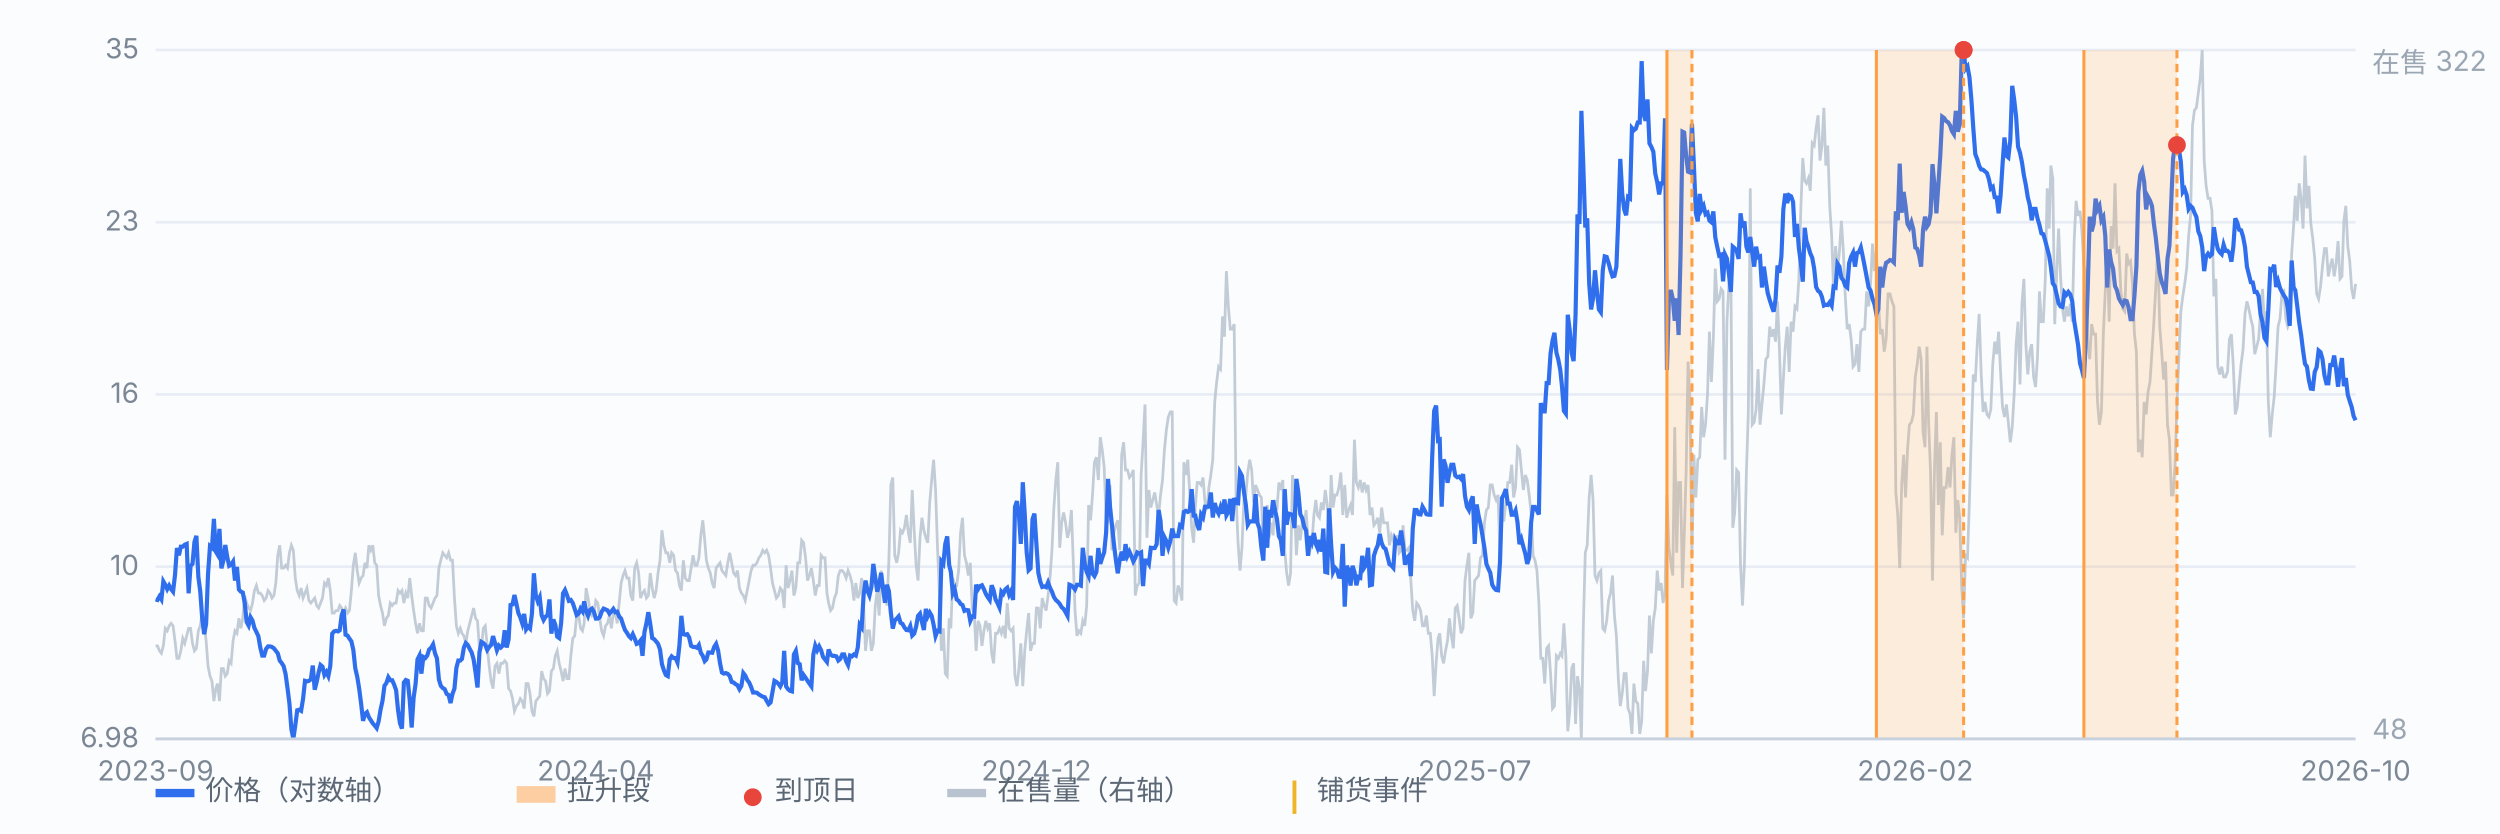
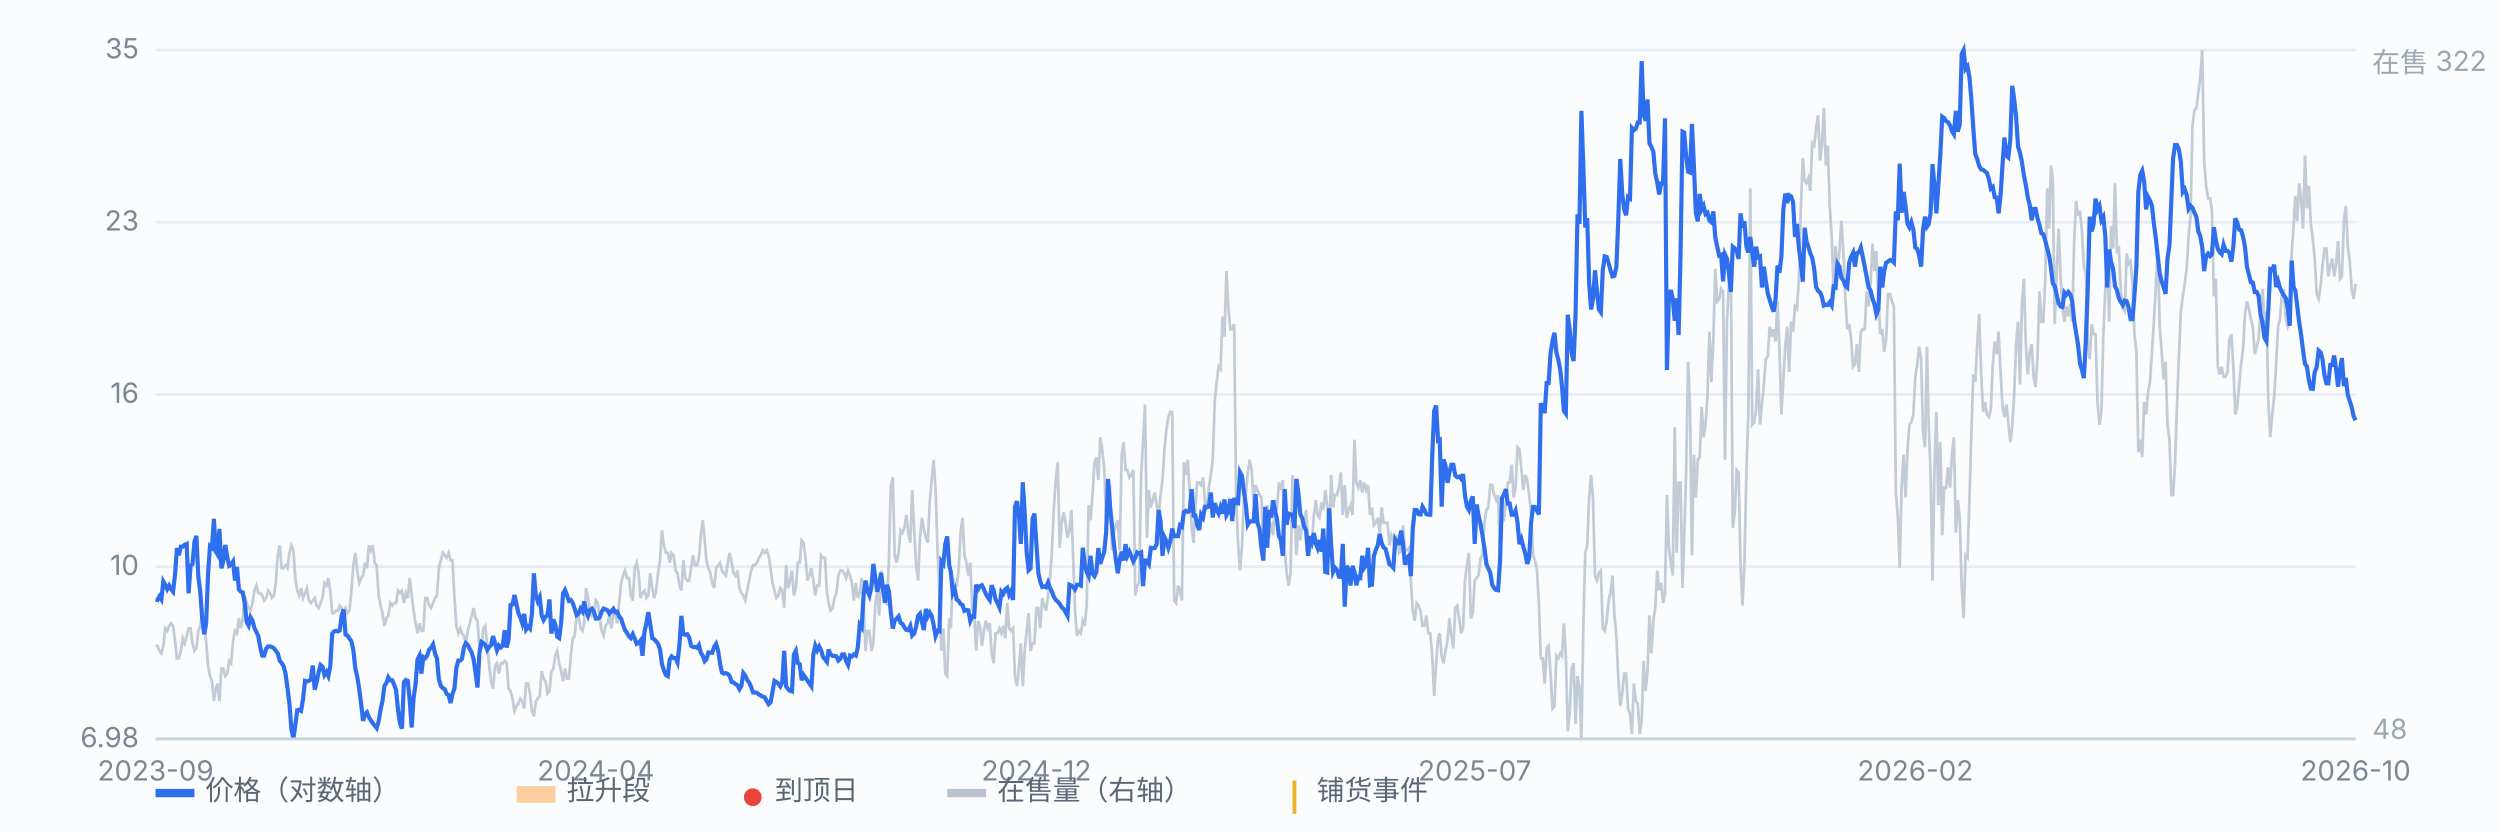
<svg xmlns="http://www.w3.org/2000/svg" viewBox="0 0 900 300" preserveAspectRatio="xMidYMid meet" style="width:100%;max-width:900px;height:auto;display:block" font-family="-apple-system,Segoe UI,Microsoft YaHei,sans-serif" font-size="10">
  <rect x="0" y="0" width="900" height="300" fill="#fbfcfe" />
  <line x1="56" y1="266.0" x2="848" y2="266.0" stroke="#e8edf5" stroke-width="1" />
  <text x="50" y="269.0" text-anchor="end" fill="#7b8794">6.98</text>
  <line x1="56" y1="204.0" x2="848" y2="204.0" stroke="#e8edf5" stroke-width="1" />
  <text x="50" y="207.0" text-anchor="end" fill="#7b8794">10</text>
  <line x1="56" y1="142.0" x2="848" y2="142.0" stroke="#e8edf5" stroke-width="1" />
  <text x="50" y="145.0" text-anchor="end" fill="#7b8794">16</text>
  <line x1="56" y1="80.0" x2="848" y2="80.0" stroke="#e8edf5" stroke-width="1" />
  <text x="50" y="83.0" text-anchor="end" fill="#7b8794">23</text>
  <line x1="56" y1="18.0" x2="848" y2="18.0" stroke="#e8edf5" stroke-width="1" />
  <text x="50" y="21.0" text-anchor="end" fill="#7b8794">35</text>
  <path d="M56.0 232.5 L56.7 232.5 L57.4 234.3 L58.1 235.2 L58.8 232.5 L59.5 226.2 L60.2 227.1 L60.9 225.3 L61.6 224.4 L62.3 225.3 L63.0 230.7 L63.7 237.0 L64.4 237.0 L65.1 234.3 L65.8 229.8 L66.5 231.6 L67.2 228.9 L67.9 226.2 L68.6 226.2 L69.3 231.6 L70.0 234.3 L70.7 233.4 L71.4 227.1 L72.1 225.3 L72.8 220.7 L73.5 224.4 L74.2 230.7 L74.9 239.8 L75.6 243.4 L76.3 245.2 L77.0 252.4 L77.7 247.9 L78.3 246.1 L79.0 252.4 L79.7 240.7 L80.4 240.7 L81.1 243.4 L81.8 242.5 L82.5 237.9 L83.2 238.8 L83.9 230.7 L84.6 227.1 L85.3 228.0 L86.0 222.6 L86.7 226.2 L87.4 222.6 L88.1 214.4 L88.8 217.1 L89.5 218.9 L90.2 219.8 L90.9 217.1 L91.6 212.6 L92.3 210.8 L93.0 213.5 L93.7 213.5 L94.4 214.4 L95.1 216.2 L95.8 215.3 L96.5 212.6 L97.2 213.5 L97.9 215.3 L98.6 214.4 L99.3 209.9 L100.0 199.9 L100.7 196.3 L101.4 204.5 L102.1 204.5 L102.8 203.5 L103.5 204.5 L104.2 199.0 L104.9 196.3 L105.6 198.1 L106.3 208.1 L107.0 212.6 L107.7 214.4 L108.4 211.7 L109.1 215.3 L109.8 213.5 L110.5 211.7 L111.2 216.2 L111.9 217.1 L112.6 216.2 L113.3 215.3 L114.0 218.0 L114.7 218.9 L115.4 217.1 L116.1 215.3 L116.8 209.9 L117.5 210.8 L118.2 208.1 L118.9 212.6 L119.6 220.7 L120.3 220.7 L121.0 219.8 L121.7 219.8 L122.3 218.0 L123.0 218.9 L123.7 220.7 L124.4 218.9 L125.1 220.7 L125.8 219.8 L126.5 212.6 L127.2 203.5 L127.9 199.0 L128.6 205.4 L129.3 209.9 L130.0 208.1 L130.7 207.2 L131.4 202.6 L132.1 204.5 L132.8 196.3 L133.5 198.1 L134.2 196.3 L134.9 202.6 L135.6 203.5 L136.3 214.4 L137.0 218.0 L137.7 220.7 L138.4 225.3 L139.1 222.6 L139.8 221.6 L140.5 217.1 L141.2 218.0 L141.9 217.1 L142.6 217.1 L143.3 212.6 L144.0 213.5 L144.7 212.6 L145.4 217.1 L146.1 213.5 L146.8 215.3 L147.5 208.1 L148.2 214.4 L148.9 219.8 L149.6 224.4 L150.3 228.0 L151.0 224.4 L151.7 227.1 L152.4 227.1 L153.1 215.3 L153.8 215.3 L154.5 218.0 L155.2 218.9 L155.9 217.1 L156.6 215.3 L157.3 214.4 L158.0 204.5 L158.7 201.7 L159.4 199.0 L160.1 199.9 L160.8 200.8 L161.5 199.0 L162.2 201.7 L162.9 201.7 L163.6 215.3 L164.3 225.3 L165.0 228.0 L165.7 226.2 L166.3 228.0 L167.0 228.9 L167.7 231.6 L168.4 227.1 L169.1 224.4 L169.8 221.6 L170.5 218.9 L171.2 222.6 L171.9 223.5 L172.6 233.4 L173.3 233.4 L174.0 226.2 L174.7 225.3 L175.4 232.5 L176.1 239.8 L176.8 245.2 L177.5 247.9 L178.2 239.8 L178.9 238.8 L179.6 242.5 L180.3 238.8 L181.0 238.8 L181.7 237.9 L182.4 238.8 L183.1 247.9 L183.8 248.8 L184.5 251.5 L185.2 256.0 L185.9 254.2 L186.6 253.3 L187.3 251.5 L188.0 252.4 L188.7 255.1 L189.4 246.1 L190.1 246.1 L190.8 249.7 L191.5 256.0 L192.2 257.9 L192.9 252.4 L193.6 251.5 L194.3 250.6 L195.0 241.6 L195.7 244.3 L196.4 245.2 L197.1 249.7 L197.8 248.8 L198.5 241.6 L199.2 240.7 L199.9 236.1 L200.6 234.3 L201.3 238.8 L202.0 241.6 L202.7 245.2 L203.4 240.7 L204.1 244.3 L204.8 244.3 L205.5 236.1 L206.2 229.8 L206.9 228.9 L207.6 221.6 L208.3 221.6 L209.0 226.2 L209.7 227.1 L210.3 224.4 L211.0 211.7 L211.7 215.3 L212.4 219.8 L213.1 221.6 L213.8 220.7 L214.5 216.2 L215.2 217.1 L215.9 222.6 L216.6 227.1 L217.3 228.9 L218.0 225.3 L218.7 224.4 L219.4 221.6 L220.1 226.2 L220.8 220.7 L221.5 220.7 L222.2 224.4 L222.9 217.1 L223.6 209.9 L224.3 207.2 L225.0 205.4 L225.7 208.1 L226.4 208.1 L227.1 214.4 L227.8 216.2 L228.5 204.5 L229.2 202.6 L229.9 206.3 L230.6 215.3 L231.3 213.5 L232.0 212.6 L232.7 215.3 L233.4 214.4 L234.1 206.3 L234.8 211.7 L235.5 215.3 L236.2 212.6 L236.9 206.3 L237.6 201.7 L238.3 190.9 L239.0 196.3 L239.7 199.0 L240.4 199.0 L241.1 202.6 L241.8 199.0 L242.5 199.9 L243.2 205.4 L243.9 206.3 L244.6 210.8 L245.3 212.6 L246.0 201.7 L246.7 208.1 L247.4 209.0 L248.1 209.0 L248.8 204.5 L249.5 199.9 L250.2 203.5 L250.9 203.5 L251.6 200.8 L252.3 192.7 L253.0 187.3 L253.7 194.5 L254.3 201.7 L255.0 204.5 L255.7 206.3 L256.4 209.9 L257.1 211.7 L257.8 204.5 L258.5 203.5 L259.2 202.6 L259.9 205.4 L260.6 206.3 L261.3 207.2 L262.0 202.6 L262.7 199.0 L263.4 202.6 L264.1 206.3 L264.8 207.2 L265.5 205.4 L266.2 211.7 L266.9 213.5 L267.6 214.4 L268.3 216.2 L269.0 212.6 L269.7 209.0 L270.4 205.4 L271.1 203.5 L271.8 203.5 L272.5 202.6 L273.2 200.8 L273.9 199.9 L274.6 198.1 L275.3 199.0 L276.0 198.1 L276.7 199.9 L277.4 204.5 L278.1 209.9 L278.8 212.6 L279.5 215.3 L280.2 214.4 L280.9 211.7 L281.6 212.6 L282.3 218.9 L283.0 203.5 L283.7 211.7 L284.4 209.0 L285.1 205.4 L285.8 214.4 L286.5 211.7 L287.2 202.6 L287.9 202.6 L288.6 194.5 L289.3 195.4 L290.0 200.8 L290.7 209.0 L291.4 207.2 L292.1 204.5 L292.8 209.0 L293.5 214.4 L294.2 210.8 L294.9 210.8 L295.6 199.9 L296.3 200.8 L297.0 200.8 L297.7 213.5 L298.3 217.1 L299.0 219.8 L299.7 218.9 L300.4 215.3 L301.1 213.5 L301.8 207.2 L302.5 205.4 L303.2 205.4 L303.9 206.3 L304.6 208.1 L305.3 205.4 L306.0 207.2 L306.7 209.9 L307.4 216.2 L308.1 209.9 L308.8 215.3 L309.5 213.5 L310.2 208.1 L310.9 218.0 L311.6 234.3 L312.3 227.1 L313.0 227.1 L313.7 234.3 L314.4 231.6 L315.1 218.0 L315.8 212.6 L316.5 221.6 L317.2 205.4 L317.9 210.8 L318.6 212.6 L319.3 218.0 L320.0 201.7 L320.7 174.6 L321.4 171.9 L322.1 199.9 L322.8 202.6 L323.5 199.0 L324.2 190.9 L324.9 191.8 L325.6 190.0 L326.3 185.4 L327.0 191.8 L327.7 195.4 L328.4 176.4 L329.1 190.9 L329.8 203.5 L330.5 209.0 L331.2 193.6 L331.9 186.4 L332.6 190.9 L333.3 193.6 L334.0 195.4 L334.7 180.9 L335.4 172.8 L336.1 165.5 L336.8 176.4 L337.5 197.2 L338.2 213.5 L338.9 234.3 L339.6 226.2 L340.3 242.5 L341.0 243.4 L341.7 222.6 L342.3 226.2 L343.0 208.1 L343.7 210.8 L344.4 210.8 L345.1 205.4 L345.8 191.8 L346.5 186.4 L347.2 199.9 L347.9 202.6 L348.6 207.2 L349.3 202.6 L350.0 218.9 L350.7 220.7 L351.4 234.3 L352.1 223.5 L352.8 225.3 L353.5 232.5 L354.2 227.1 L354.9 223.5 L355.6 226.2 L356.3 224.4 L357.0 235.2 L357.7 238.8 L358.4 228.0 L359.1 228.0 L359.8 226.2 L360.5 228.0 L361.2 225.3 L361.9 229.8 L362.6 217.1 L363.3 226.2 L364.0 227.1 L364.7 226.2 L365.4 243.4 L366.1 247.0 L366.8 240.7 L367.5 231.6 L368.2 247.0 L368.9 234.3 L369.6 227.1 L370.3 220.7 L371.0 234.3 L371.7 231.6 L372.4 231.6 L373.1 218.9 L373.8 218.9 L374.5 226.2 L375.2 215.3 L375.9 218.0 L376.6 219.8 L377.3 214.4 L378.0 208.1 L378.7 198.1 L379.4 182.7 L380.1 172.8 L380.8 166.4 L381.5 197.2 L382.2 188.2 L382.9 184.5 L383.6 188.2 L384.3 193.6 L385.0 190.9 L385.7 183.6 L386.3 199.9 L387.0 219.8 L387.7 228.9 L388.4 227.1 L389.1 228.0 L389.8 223.5 L390.5 225.3 L391.2 218.0 L391.9 181.8 L392.6 187.3 L393.3 178.2 L394.0 166.4 L394.7 164.6 L395.4 172.8 L396.1 157.4 L396.8 161.9 L397.5 168.2 L398.2 186.4 L398.9 187.3 L399.6 174.6 L400.3 198.1 L401.0 191.8 L401.7 189.1 L402.4 187.3 L403.1 198.1 L403.8 163.7 L404.5 159.2 L405.2 169.2 L405.9 169.2 L406.6 171.9 L407.3 171.0 L408.0 169.2 L408.7 214.4 L409.4 210.8 L410.1 209.9 L410.8 171.0 L411.5 159.2 L412.2 145.6 L412.9 193.6 L413.6 176.4 L414.3 182.7 L415.0 180.0 L415.7 177.3 L416.4 181.8 L417.1 185.4 L417.8 178.2 L418.5 172.8 L419.2 161.9 L419.9 154.7 L420.6 150.1 L421.3 148.3 L422.0 148.3 L422.7 216.2 L423.4 217.1 L424.1 210.8 L424.8 212.6 L425.5 216.2 L426.2 166.4 L426.9 171.0 L427.6 165.5 L428.3 177.3 L429.0 190.0 L429.7 195.4 L430.3 182.7 L431.0 173.7 L431.7 173.7 L432.4 174.6 L433.1 171.9 L433.8 180.9 L434.5 183.6 L435.2 175.5 L435.9 171.0 L436.6 165.5 L437.3 144.7 L438.0 137.5 L438.7 132.0 L439.4 132.9 L440.1 113.9 L440.8 121.2 L441.5 97.6 L442.2 110.3 L442.9 118.5 L443.6 118.5 L444.3 116.7 L445.0 179.1 L445.7 195.4 L446.4 205.4 L447.1 197.2 L447.8 180.0 L448.5 178.2 L449.2 170.1 L449.9 165.5 L450.6 169.2 L451.3 180.9 L452.0 174.6 L452.7 176.4 L453.4 178.2 L454.1 179.1 L454.8 196.3 L455.5 195.4 L456.2 181.8 L456.9 193.6 L457.6 188.2 L458.3 192.7 L459.0 180.0 L459.7 183.6 L460.4 173.7 L461.1 176.4 L461.8 172.8 L462.5 198.1 L463.2 206.3 L463.9 210.8 L464.6 206.3 L465.3 171.0 L466.0 181.8 L466.7 199.9 L467.4 189.1 L468.1 194.5 L468.8 188.2 L469.5 189.1 L470.2 183.6 L470.9 195.4 L471.6 198.1 L472.3 195.4 L473.0 185.4 L473.7 180.0 L474.3 185.4 L475.0 186.4 L475.7 180.9 L476.4 183.6 L477.1 176.4 L477.8 181.8 L478.5 196.3 L479.2 171.0 L479.9 182.7 L480.6 178.2 L481.3 178.2 L482.0 175.5 L482.7 170.1 L483.4 185.4 L484.1 174.6 L484.8 186.4 L485.5 183.6 L486.2 181.8 L486.9 185.4 L487.6 158.3 L488.3 173.7 L489.0 175.5 L489.7 172.8 L490.4 177.3 L491.1 173.7 L491.8 176.4 L492.5 174.6 L493.2 185.4 L493.9 182.7 L494.6 189.1 L495.3 188.2 L496.0 186.4 L496.7 191.8 L497.4 182.7 L498.1 188.2 L498.8 188.2 L499.5 188.2 L500.2 196.3 L500.9 192.7 L501.6 194.5 L502.3 197.2 L503.0 192.7 L503.7 199.0 L504.4 198.1 L505.1 189.1 L505.8 198.1 L506.5 198.1 L507.2 197.2 L507.9 209.0 L508.6 219.8 L509.3 223.5 L510.0 217.1 L510.7 218.0 L511.4 219.8 L512.1 225.3 L512.8 225.3 L513.5 221.6 L514.2 228.0 L514.9 228.0 L515.6 236.1 L516.3 250.6 L517.0 238.8 L517.7 229.8 L518.3 228.0 L519.0 236.1 L519.7 238.8 L520.4 234.3 L521.1 230.7 L521.8 222.6 L522.5 228.9 L523.2 233.4 L523.9 218.9 L524.6 218.0 L525.3 222.6 L526.0 228.0 L526.7 226.2 L527.4 209.0 L528.1 203.5 L528.8 199.0 L529.5 222.6 L530.2 220.7 L530.9 209.0 L531.6 208.1 L532.3 207.2 L533.0 200.8 L533.7 199.9 L534.4 188.2 L535.1 183.6 L535.8 182.7 L536.5 174.6 L537.2 174.6 L537.9 178.2 L538.6 180.0 L539.3 178.2 L540.0 199.9 L540.7 187.3 L541.4 187.3 L542.1 180.9 L542.8 173.7 L543.5 173.7 L544.2 167.3 L544.9 179.1 L545.6 175.5 L546.3 161.0 L547.0 161.9 L547.7 169.2 L548.4 176.4 L549.1 171.0 L549.8 172.8 L550.5 178.2 L551.2 184.5 L551.9 199.9 L552.6 201.7 L553.3 205.4 L554.0 217.1 L554.7 237.0 L555.4 237.0 L556.1 246.1 L556.8 233.4 L557.5 232.5 L558.2 242.5 L558.9 255.1 L559.6 254.2 L560.3 236.1 L561.0 237.0 L561.7 235.2 L562.3 236.1 L563.0 224.4 L563.7 236.1 L564.4 263.3 L565.1 256.0 L565.8 240.7 L566.5 238.8 L567.2 260.6 L567.9 243.4 L568.6 247.9 L569.3 266.0 L570.0 225.3 L570.7 199.0 L571.4 196.3 L572.1 179.1 L572.8 171.0 L573.5 180.0 L574.2 207.2 L574.9 209.0 L575.6 206.3 L576.3 205.4 L577.0 226.2 L577.7 227.1 L578.4 223.5 L579.1 216.2 L579.8 213.5 L580.5 207.2 L581.2 221.6 L581.9 228.9 L582.6 244.3 L583.3 254.2 L584.0 249.7 L584.7 242.5 L585.4 242.5 L586.1 255.1 L586.8 256.9 L587.5 264.2 L588.2 246.1 L588.9 252.4 L589.6 253.3 L590.3 264.2 L591.0 259.7 L591.7 237.9 L592.4 248.8 L593.1 241.6 L593.8 221.6 L594.5 235.2 L595.2 223.5 L595.9 218.9 L596.6 205.4 L597.3 212.6 L598.0 209.9 L598.7 217.1 L599.4 213.5 L600.1 178.2 L600.8 197.2 L601.5 202.6 L602.2 207.2 L602.9 153.8 L603.6 199.0 L604.3 173.7 L605.0 173.7 L605.7 211.7 L606.3 193.6 L607.0 170.1 L607.7 130.2 L608.4 146.5 L609.1 199.9 L609.8 163.7 L610.5 179.1 L611.2 165.5 L611.9 164.6 L612.6 146.5 L613.3 157.4 L614.0 152.9 L614.7 142.0 L615.4 119.4 L616.1 137.5 L616.8 122.1 L617.5 96.7 L618.2 108.5 L618.9 107.6 L619.6 104.0 L620.3 104.9 L621.0 165.5 L621.7 115.8 L622.4 102.2 L623.1 96.7 L623.8 190.0 L624.5 184.5 L625.2 169.2 L625.9 170.1 L626.6 203.5 L627.3 218.0 L628.0 202.6 L628.7 170.1 L629.4 148.3 L630.1 67.8 L630.8 152.9 L631.5 152.0 L632.2 147.4 L632.9 132.9 L633.6 152.9 L634.3 145.6 L635.0 138.4 L635.7 129.3 L636.4 128.4 L637.1 117.6 L637.8 121.2 L638.5 118.5 L639.2 123.0 L639.9 108.5 L640.6 125.7 L641.3 149.2 L642.0 136.6 L642.7 124.8 L643.4 117.6 L644.1 133.9 L644.8 115.8 L645.5 119.4 L646.2 110.3 L646.9 111.2 L647.6 100.4 L648.3 75.0 L649.0 56.9 L649.7 65.1 L650.3 66.0 L651.0 64.2 L651.7 68.7 L652.4 51.5 L653.1 52.4 L653.8 46.1 L654.5 41.5 L655.2 57.8 L655.9 52.4 L656.6 38.8 L657.3 59.6 L658.0 52.4 L658.7 74.1 L659.4 85.0 L660.1 104.9 L660.8 88.6 L661.5 97.6 L662.2 90.4 L662.9 79.5 L663.6 90.4 L664.3 106.7 L665.0 118.5 L665.7 116.7 L666.4 122.1 L667.1 132.0 L667.8 131.1 L668.5 123.9 L669.2 133.9 L669.9 119.4 L670.6 118.5 L671.3 118.5 L672.0 104.9 L672.7 110.3 L673.4 102.2 L674.1 87.7 L674.8 97.6 L675.5 90.4 L676.2 107.6 L676.9 120.3 L677.6 118.5 L678.3 126.6 L679.0 122.1 L679.7 105.8 L680.4 105.8 L681.1 108.5 L681.8 110.3 L682.5 177.3 L683.2 185.4 L683.9 204.5 L684.6 174.6 L685.3 163.7 L686.0 179.1 L686.7 161.9 L687.4 152.9 L688.1 152.0 L688.8 149.2 L689.5 135.7 L690.2 131.1 L690.9 124.8 L691.6 129.3 L692.3 155.6 L693.0 161.0 L693.7 124.8 L694.3 152.0 L695.0 170.1 L695.7 209.0 L696.4 169.2 L697.1 148.3 L697.8 181.8 L698.5 159.2 L699.2 192.7 L699.9 175.5 L700.6 175.5 L701.3 168.2 L702.0 175.5 L702.7 163.7 L703.4 157.4 L704.1 191.8 L704.8 180.0 L705.5 186.4 L706.2 210.8 L706.9 222.6 L707.6 199.9 L708.3 200.8 L709.0 180.0 L709.7 155.6 L710.4 134.8 L711.1 137.5 L711.8 123.9 L712.5 113.0 L713.2 133.9 L713.9 148.3 L714.6 144.7 L715.3 149.2 L716.0 150.1 L716.7 147.4 L717.4 131.1 L718.1 123.0 L718.8 127.5 L719.5 119.4 L720.2 133.9 L720.9 146.5 L721.6 150.1 L722.3 145.6 L723.0 152.0 L723.7 159.2 L724.4 153.8 L725.1 142.0 L725.8 123.9 L726.5 115.8 L727.2 138.4 L727.9 109.4 L728.6 100.4 L729.3 123.9 L730.0 134.8 L730.7 126.6 L731.4 123.9 L732.1 135.7 L732.8 139.3 L733.5 128.4 L734.2 104.9 L734.9 115.8 L735.6 115.8 L736.3 100.4 L737.0 67.8 L737.7 82.3 L738.3 59.6 L739.0 64.2 L739.7 116.7 L740.4 98.6 L741.1 82.3 L741.8 99.5 L742.5 111.2 L743.2 115.8 L743.9 110.3 L744.6 113.9 L745.3 109.4 L746.0 115.8 L746.7 86.8 L747.4 72.3 L748.1 77.7 L748.8 75.9 L749.5 83.2 L750.2 95.8 L750.9 98.6 L751.6 123.0 L752.3 129.3 L753.0 116.7 L753.7 120.3 L754.4 120.3 L755.1 144.7 L755.8 152.9 L756.5 148.3 L757.2 120.3 L757.9 104.9 L758.6 90.4 L759.3 115.8 L760.0 81.4 L760.7 89.5 L761.4 66.0 L762.1 90.4 L762.8 89.5 L763.5 104.9 L764.2 111.2 L764.9 112.1 L765.6 91.3 L766.3 94.9 L767.0 94.0 L767.7 102.2 L768.4 120.3 L769.1 126.6 L769.8 162.8 L770.5 158.3 L771.2 164.6 L771.9 144.7 L772.6 149.2 L773.3 141.1 L774.0 137.5 L774.7 126.6 L775.4 115.8 L776.1 103.1 L776.8 89.5 L777.5 117.6 L778.2 126.6 L778.9 136.6 L779.6 130.2 L780.3 152.9 L781.0 158.3 L781.7 178.2 L782.3 178.2 L783.0 167.3 L783.7 146.5 L784.4 128.4 L785.1 112.1 L785.8 106.7 L786.5 102.2 L787.2 96.7 L787.9 85.0 L788.6 77.7 L789.3 45.2 L790.0 39.7 L790.7 38.8 L791.4 33.4 L792.1 28.0 L792.8 18.0 L793.5 57.8 L794.2 66.9 L794.9 71.4 L795.6 71.4 L796.3 75.9 L797.0 106.7 L797.7 100.4 L798.4 132.0 L799.1 134.8 L799.8 132.0 L800.5 135.7 L801.2 135.7 L801.9 133.9 L802.6 122.1 L803.3 120.3 L804.0 132.0 L804.7 149.2 L805.4 146.5 L806.1 138.4 L806.8 131.1 L807.5 125.7 L808.2 113.0 L808.9 108.5 L809.6 111.2 L810.3 114.8 L811.0 117.6 L811.7 127.5 L812.4 124.8 L813.1 122.1 L813.8 112.1 L814.5 104.0 L815.2 116.7 L815.9 112.1 L816.6 144.7 L817.3 157.4 L818.0 149.2 L818.7 142.9 L819.4 131.1 L820.1 117.6 L820.8 114.8 L821.5 105.8 L822.2 104.9 L822.9 114.8 L823.6 117.6 L824.3 115.8 L825.0 91.3 L825.7 81.4 L826.3 70.5 L827.0 79.5 L827.7 66.0 L828.4 71.4 L829.1 82.3 L829.8 56.0 L830.5 75.0 L831.2 66.9 L831.9 80.5 L832.6 85.9 L833.3 93.1 L834.0 105.8 L834.7 107.6 L835.4 103.1 L836.1 95.8 L836.8 89.5 L837.5 89.5 L838.2 99.5 L838.9 95.8 L839.6 93.1 L840.3 99.5 L841.0 94.9 L841.7 86.8 L842.4 100.4 L843.1 99.5 L843.8 79.5 L844.5 74.1 L845.2 88.6 L845.9 94.0 L846.6 104.0 L847.3 107.6 L848.0 102.2" fill="none" stroke="#b9c3cf" stroke-width="1" opacity="0.85" />
  <text x="854" y="26" fill="#9aa6b2">在售 322</text>
  <text x="854" y="266" fill="#9aa6b2">48</text>
  <path d="M56.0 215.8 L56.7 216.0 L57.4 214.7 L58.1 215.8 L58.8 209.3 L59.5 210.5 L60.2 212.1 L60.9 210.8 L61.6 212.1 L62.3 213.0 L63.0 207.0 L63.7 197.3 L64.4 199.9 L65.1 196.8 L65.8 196.8 L66.5 196.1 L67.2 195.8 L67.9 213.6 L68.6 203.7 L69.3 203.0 L70.0 195.1 L70.7 192.9 L71.4 207.6 L72.1 213.0 L72.8 222.7 L73.5 228.3 L74.2 224.6 L74.9 206.5 L75.6 196.6 L76.3 197.2 L77.0 186.8 L77.7 198.6 L78.3 199.6 L79.0 190.4 L79.7 204.6 L80.4 201.9 L81.1 196.2 L81.8 200.5 L82.5 203.7 L83.2 203.3 L83.9 202.2 L84.6 209.0 L85.3 204.1 L86.0 212.2 L86.7 213.0 L87.4 213.3 L88.1 217.1 L88.8 223.9 L89.5 225.2 L90.2 222.2 L90.9 223.4 L91.6 226.1 L92.3 227.5 L93.0 229.0 L93.7 233.1 L94.4 236.0 L95.1 236.0 L95.8 233.6 L96.5 232.7 L97.2 232.7 L97.9 232.9 L98.6 233.4 L99.3 234.3 L100.0 235.2 L100.7 237.8 L101.4 238.7 L102.1 239.8 L102.8 242.6 L103.5 247.7 L104.2 253.3 L104.9 262.5 L105.6 266.0 L106.3 261.2 L107.0 255.7 L107.7 255.5 L108.4 255.9 L109.1 251.6 L109.8 245.1 L110.5 245.3 L111.2 245.1 L111.9 244.6 L112.6 239.6 L113.3 248.3 L114.0 245.5 L114.7 242.1 L115.4 239.4 L116.1 240.0 L116.8 243.0 L117.5 241.9 L118.2 243.4 L118.9 239.8 L119.6 228.1 L120.3 227.3 L121.0 227.1 L121.7 227.3 L122.3 226.9 L123.0 221.5 L123.7 219.4 L124.4 228.5 L125.1 228.8 L125.8 229.9 L126.5 230.9 L127.2 234.0 L127.9 240.6 L128.6 243.6 L129.3 247.9 L130.0 253.3 L130.7 259.5 L131.4 257.0 L132.1 256.4 L132.8 258.2 L133.5 259.3 L134.2 260.4 L134.9 261.2 L135.6 262.1 L136.3 259.7 L137.0 255.5 L137.7 252.3 L138.4 246.9 L139.1 245.9 L139.8 243.8 L140.5 244.9 L141.2 244.9 L141.9 246.5 L142.6 248.5 L143.3 255.7 L144.0 260.4 L144.7 262.3 L145.4 245.7 L146.1 244.8 L146.8 245.1 L147.5 252.1 L148.2 261.9 L148.9 251.2 L149.6 246.3 L150.3 237.4 L151.0 236.0 L151.7 242.5 L152.4 236.5 L153.1 236.9 L153.8 236.0 L154.5 233.8 L155.2 233.2 L155.9 232.0 L156.6 235.2 L157.3 237.0 L158.0 244.6 L158.7 246.9 L159.4 247.7 L160.1 248.1 L160.8 249.8 L161.5 250.2 L162.2 253.1 L162.9 249.8 L163.6 247.9 L164.3 240.4 L165.0 237.8 L165.7 237.8 L166.3 237.2 L167.0 233.1 L167.7 231.5 L168.4 232.2 L169.1 233.6 L169.8 234.9 L170.5 237.4 L171.2 242.1 L171.9 247.5 L172.6 234.9 L173.3 231.1 L174.0 231.5 L174.7 232.2 L175.4 234.0 L176.1 232.9 L176.8 232.2 L177.5 229.0 L178.2 231.5 L178.9 234.1 L179.6 232.4 L180.3 233.1 L181.0 232.4 L181.7 226.9 L182.4 233.1 L183.1 230.2 L183.8 217.8 L184.5 217.6 L185.2 214.2 L185.9 217.3 L186.6 220.7 L187.3 222.2 L188.0 224.4 L188.7 221.0 L189.4 226.6 L190.1 225.6 L190.8 226.3 L191.5 220.9 L192.2 206.4 L192.9 214.4 L193.6 216.5 L194.3 215.0 L195.0 221.5 L195.7 223.2 L196.4 222.0 L197.1 221.5 L197.8 215.8 L198.5 228.1 L199.2 223.0 L199.9 224.9 L200.6 229.2 L201.3 229.7 L202.0 224.4 L202.7 213.6 L203.4 212.4 L204.1 214.2 L204.8 216.3 L205.5 216.0 L206.2 217.1 L206.9 219.2 L207.6 221.4 L208.3 220.9 L209.0 219.1 L209.7 220.1 L210.3 216.5 L211.0 219.9 L211.7 221.7 L212.4 219.6 L213.1 219.1 L213.8 220.2 L214.5 222.7 L215.2 222.7 L215.9 222.2 L216.6 220.2 L217.3 219.1 L218.0 219.4 L218.7 219.7 L219.4 220.9 L220.1 220.1 L220.8 219.2 L221.5 220.4 L222.2 220.2 L222.9 221.9 L223.6 222.7 L224.3 224.9 L225.0 226.8 L225.7 227.8 L226.4 229.0 L227.1 229.7 L227.8 228.3 L228.5 229.9 L229.2 231.8 L229.9 231.5 L230.6 230.6 L231.3 236.1 L232.0 227.6 L232.7 224.4 L233.4 220.4 L234.1 224.7 L234.8 229.7 L235.5 230.1 L236.2 230.9 L236.9 231.8 L237.6 233.8 L238.3 239.1 L239.0 241.3 L239.7 243.0 L240.4 243.4 L241.1 237.4 L241.8 236.3 L242.5 236.9 L243.2 236.9 L243.9 238.5 L244.6 232.2 L245.3 221.7 L246.0 228.3 L246.7 228.5 L247.4 228.3 L248.1 229.5 L248.8 232.5 L249.5 232.9 L250.2 232.9 L250.9 233.2 L251.6 232.2 L252.3 235.0 L253.0 236.1 L253.7 238.0 L254.3 237.4 L255.0 234.9 L255.7 234.9 L256.4 235.0 L257.1 232.9 L257.8 231.8 L258.5 234.1 L259.2 238.7 L259.9 242.1 L260.6 242.5 L261.3 242.3 L262.0 242.6 L262.7 243.4 L263.4 245.5 L264.1 245.7 L264.8 246.3 L265.5 246.7 L266.2 248.1 L266.9 246.9 L267.6 242.3 L268.3 243.2 L269.0 244.8 L269.7 245.7 L270.4 247.3 L271.1 249.3 L271.8 249.3 L272.5 249.4 L273.2 250.0 L273.9 250.4 L274.6 250.8 L275.3 251.0 L276.0 252.3 L276.7 253.5 L277.4 252.9 L278.1 249.1 L278.8 245.1 L279.5 245.5 L280.2 246.1 L280.9 247.1 L281.6 245.7 L282.3 234.3 L283.0 247.1 L283.7 248.1 L284.4 248.7 L285.1 248.9 L285.8 235.6 L286.5 234.3 L287.2 238.7 L287.9 239.1 L288.6 244.9 L289.3 243.0 L290.0 244.0 L290.7 245.1 L291.4 246.1 L292.1 247.1 L292.8 235.6 L293.5 232.4 L294.2 234.1 L294.9 232.7 L295.6 234.1 L296.3 236.5 L297.0 237.4 L297.7 238.3 L298.3 233.8 L299.0 235.6 L299.7 236.1 L300.4 236.1 L301.1 236.3 L301.8 237.8 L302.5 237.2 L303.2 235.6 L303.9 235.6 L304.6 238.0 L305.3 239.4 L306.0 236.0 L306.7 236.3 L307.4 235.6 L308.1 236.0 L308.8 233.1 L309.5 224.9 L310.2 225.9 L310.9 214.2 L311.6 209.0 L312.3 212.7 L313.0 214.4 L313.7 211.3 L314.4 203.0 L315.1 207.9 L315.8 213.0 L316.5 210.5 L317.2 206.2 L317.9 212.1 L318.6 217.0 L319.3 210.5 L320.0 212.8 L320.7 220.5 L321.4 226.3 L322.1 223.4 L322.8 222.7 L323.5 221.9 L324.2 224.2 L324.9 224.6 L325.6 225.9 L326.3 226.8 L327.0 226.9 L327.7 225.4 L328.4 228.8 L329.1 228.1 L329.8 225.6 L330.5 221.7 L331.2 220.9 L331.9 223.9 L332.6 226.8 L333.3 219.2 L334.0 221.9 L334.7 220.5 L335.4 221.7 L336.1 224.9 L336.8 229.0 L337.5 227.1 L338.2 227.3 L338.9 202.1 L339.6 203.0 L340.3 195.8 L341.0 193.1 L341.7 203.4 L342.3 205.9 L343.0 213.6 L343.7 212.1 L344.4 215.8 L345.1 216.3 L345.8 217.4 L346.5 217.8 L347.2 219.9 L347.9 219.6 L348.6 219.7 L349.3 223.5 L350.0 221.9 L350.7 222.0 L351.4 210.5 L352.1 212.1 L352.8 211.0 L353.5 210.7 L354.2 212.1 L354.9 213.8 L355.6 215.0 L356.3 216.0 L357.0 210.7 L357.7 212.5 L358.4 215.8 L359.1 217.1 L359.8 218.7 L360.5 213.0 L361.2 213.8 L361.9 212.2 L362.6 211.6 L363.3 214.1 L364.0 212.7 L364.7 216.0 L365.4 182.5 L366.1 180.4 L366.8 185.3 L367.5 195.8 L368.2 173.6 L368.9 184.9 L369.6 198.8 L370.3 205.3 L371.0 204.6 L371.7 186.9 L372.4 184.9 L373.1 195.8 L373.8 206.2 L374.5 209.4 L375.2 211.3 L375.9 211.1 L376.6 211.4 L377.3 209.7 L378.0 211.6 L378.7 213.0 L379.4 214.9 L380.1 216.0 L380.8 216.6 L381.5 217.4 L382.2 218.6 L382.9 219.2 L383.6 220.4 L384.3 221.7 L385.0 210.5 L385.7 210.8 L386.3 211.3 L387.0 212.2 L387.7 210.5 L388.4 210.5 L389.1 210.8 L389.8 197.2 L390.5 203.0 L391.2 205.9 L391.9 207.4 L392.6 200.1 L393.3 206.5 L394.0 207.4 L394.7 205.9 L395.4 197.3 L396.1 203.0 L396.8 200.8 L397.5 198.8 L398.2 191.8 L398.9 172.4 L399.6 182.4 L400.3 188.9 L401.0 195.8 L401.7 201.5 L402.4 206.4 L403.1 201.5 L403.8 198.6 L404.5 201.8 L405.2 195.9 L405.9 200.1 L406.6 198.6 L407.3 200.2 L408.0 202.1 L408.7 200.8 L409.4 198.9 L410.1 199.3 L410.8 198.9 L411.5 211.0 L412.2 201.8 L412.9 201.8 L413.6 203.0 L414.3 197.2 L415.0 197.3 L415.7 197.3 L416.4 195.9 L417.1 183.6 L417.8 187.6 L418.5 200.1 L419.2 193.4 L419.9 194.8 L420.6 197.2 L421.3 194.8 L422.0 190.3 L422.7 193.0 L423.4 193.0 L424.1 193.0 L424.8 189.1 L425.5 189.6 L426.2 184.3 L426.9 183.9 L427.6 184.3 L428.3 183.9 L429.0 176.1 L429.7 185.6 L430.3 185.6 L431.0 188.9 L431.7 190.8 L432.4 185.2 L433.1 186.3 L433.8 182.4 L434.5 182.4 L435.2 182.4 L435.9 177.3 L436.6 186.3 L437.3 181.1 L438.0 183.6 L438.7 184.9 L439.4 182.6 L440.1 184.9 L440.8 179.8 L441.5 185.5 L442.2 184.2 L442.9 179.6 L443.6 187.6 L444.3 179.3 L445.0 181.1 L445.7 181.2 L446.4 170.0 L447.1 171.3 L447.8 176.9 L448.5 181.7 L449.2 188.9 L449.9 187.7 L450.6 187.7 L451.3 187.7 L452.0 177.9 L452.7 188.3 L453.4 190.3 L454.1 197.2 L454.8 201.8 L455.5 182.4 L456.2 197.2 L456.9 183.6 L457.6 186.3 L458.3 180.1 L459.0 183.6 L459.7 186.8 L460.4 193.0 L461.1 194.4 L461.8 200.1 L462.5 176.1 L463.2 188.9 L463.9 184.9 L464.6 185.1 L465.3 185.3 L466.0 190.1 L466.7 172.4 L467.4 177.3 L468.1 185.1 L468.8 186.5 L469.5 189.6 L470.2 191.0 L470.9 200.1 L471.6 193.0 L472.3 195.1 L473.0 191.9 L473.7 195.8 L474.3 197.3 L475.0 194.4 L475.7 198.6 L476.4 190.3 L477.1 205.9 L477.8 206.1 L478.5 183.0 L479.2 195.9 L479.9 205.9 L480.6 204.4 L481.3 205.2 L482.0 207.6 L482.7 207.7 L483.4 195.8 L484.1 218.4 L484.8 203.7 L485.5 205.2 L486.2 210.8 L486.9 203.7 L487.6 205.9 L488.3 210.7 L489.0 207.7 L489.7 208.0 L490.4 200.1 L491.1 204.4 L491.8 203.3 L492.5 197.2 L493.2 210.7 L493.9 210.5 L494.6 200.1 L495.3 197.9 L496.0 196.3 L496.7 192.2 L497.4 195.5 L498.1 197.1 L498.8 197.6 L499.5 200.3 L500.2 203.1 L500.9 203.6 L501.6 204.4 L502.3 194.3 L503.0 195.6 L503.7 195.6 L504.4 191.0 L505.1 196.1 L505.8 203.3 L506.5 200.8 L507.2 200.1 L507.9 207.4 L508.6 190.3 L509.3 183.6 L510.0 183.6 L510.7 185.1 L511.4 185.2 L512.1 182.4 L512.8 183.6 L513.5 185.1 L514.2 185.3 L514.9 185.3 L515.6 164.2 L516.3 147.9 L517.0 146.0 L517.7 158.6 L518.3 158.3 L519.0 182.4 L519.7 165.4 L520.4 167.6 L521.1 173.8 L521.8 170.0 L522.5 167.3 L523.2 167.3 L523.9 171.2 L524.6 171.8 L525.3 171.6 L526.0 172.4 L526.7 170.7 L527.4 178.5 L528.1 182.4 L528.8 183.6 L529.5 180.4 L530.2 178.7 L530.9 195.8 L531.6 181.6 L532.3 185.7 L533.0 188.7 L533.7 192.9 L534.4 197.3 L535.1 203.0 L535.8 204.7 L536.5 206.2 L537.2 210.5 L537.9 211.7 L538.6 212.4 L539.3 212.5 L540.0 202.4 L540.7 179.3 L541.4 178.0 L542.1 176.1 L542.8 181.3 L543.5 181.3 L544.2 185.3 L544.9 185.3 L545.6 183.8 L546.3 188.0 L547.0 195.9 L547.7 194.1 L548.4 196.8 L549.1 199.3 L549.8 203.0 L550.5 200.8 L551.2 188.1 L551.9 182.5 L552.6 182.5 L553.3 183.8 L554.0 185.2 L554.7 145.1 L555.4 148.1 L556.1 148.1 L556.8 137.9 L557.5 137.9 L558.2 127.2 L558.9 122.7 L559.6 119.8 L560.3 126.9 L561.0 129.5 L561.7 133.2 L562.3 138.9 L563.0 147.9 L563.7 148.9 L564.4 113.3 L565.1 118.9 L565.8 127.1 L566.5 130.0 L567.2 113.3 L567.9 77.2 L568.6 80.6 L569.3 39.9 L570.0 60.1 L570.7 81.9 L571.4 78.6 L572.1 102.0 L572.8 111.4 L573.5 107.4 L574.2 97.3 L574.9 104.9 L575.6 111.4 L576.3 112.4 L577.0 97.3 L577.7 92.3 L578.4 92.5 L579.1 94.7 L579.8 97.4 L580.5 99.5 L581.2 99.3 L581.9 96.0 L582.6 78.6 L583.3 57.2 L584.0 69.7 L584.7 75.4 L585.4 77.5 L586.1 70.9 L586.8 71.4 L587.5 46.1 L588.2 46.9 L588.9 46.3 L589.6 44.1 L590.3 44.1 L591.0 22.0 L591.7 41.1 L592.4 43.5 L593.1 35.8 L593.8 51.6 L594.5 52.9 L595.2 54.6 L595.9 62.5 L596.6 65.6 L597.3 70.0 L598.0 66.0 L598.7 66.0 L599.4 42.6 L600.1 133.2 L600.8 107.1 L601.5 104.4 L602.2 107.6 L602.9 115.5 L603.6 107.4 L604.3 120.6 L605.0 91.5 L605.7 47.4 L606.3 47.7 L607.0 56.0 L607.7 61.8 L608.4 62.1 L609.1 44.6 L609.8 59.4 L610.5 76.6 L611.2 79.7 L611.9 69.8 L612.6 75.4 L613.3 74.1 L614.0 77.1 L614.7 76.6 L615.4 79.4 L616.1 80.0 L616.8 76.1 L617.5 85.4 L618.2 88.8 L618.9 92.0 L619.6 91.7 L620.3 101.3 L621.0 91.6 L621.7 93.1 L622.4 98.4 L623.1 105.1 L623.8 88.8 L624.5 89.4 L625.2 90.3 L625.9 93.2 L626.6 76.8 L627.3 81.9 L628.0 79.7 L628.7 88.8 L629.4 90.9 L630.1 85.3 L630.8 90.8 L631.5 96.0 L632.2 88.8 L632.9 92.6 L633.6 92.3 L634.3 103.5 L635.0 96.0 L635.7 101.2 L636.4 105.6 L637.1 108.0 L637.8 110.2 L638.5 112.2 L639.2 107.8 L639.9 95.6 L640.6 98.2 L641.3 92.3 L642.0 75.4 L642.7 69.7 L643.4 73.1 L644.1 70.3 L644.8 70.7 L645.5 72.7 L646.2 85.3 L646.9 80.6 L647.6 89.4 L648.3 94.5 L649.0 101.4 L649.7 82.0 L650.3 86.7 L651.0 88.8 L651.7 91.2 L652.4 92.8 L653.1 96.7 L653.8 103.3 L654.5 104.7 L655.2 105.2 L655.9 106.9 L656.6 110.0 L657.3 109.7 L658.0 109.8 L658.7 108.8 L659.4 110.0 L660.1 103.2 L660.8 103.5 L661.5 94.9 L662.2 96.0 L662.9 100.0 L663.6 100.9 L664.3 102.9 L665.0 103.5 L665.7 94.7 L666.4 92.4 L667.1 91.0 L667.8 96.0 L668.5 91.1 L669.2 90.8 L669.9 89.1 L670.6 92.4 L671.3 96.0 L672.0 99.7 L672.7 103.5 L673.4 104.6 L674.1 107.5 L674.8 109.5 L675.5 113.1 L676.2 111.4 L676.9 96.0 L677.6 103.5 L678.3 97.7 L679.0 94.6 L679.7 94.2 L680.4 93.6 L681.1 93.8 L681.8 94.5 L682.5 76.1 L683.2 79.3 L683.9 58.9 L684.6 76.6 L685.3 69.1 L686.0 74.1 L686.7 80.6 L687.4 81.9 L688.1 80.0 L688.8 82.6 L689.5 89.1 L690.2 89.6 L690.9 92.0 L691.6 96.0 L692.3 82.7 L693.0 78.0 L693.7 81.6 L694.3 80.7 L695.0 76.9 L695.7 59.1 L696.4 66.7 L697.1 76.8 L697.8 66.7 L698.5 55.9 L699.2 42.0 L699.9 42.5 L700.6 43.6 L701.3 44.0 L702.0 45.1 L702.7 47.2 L703.4 48.3 L704.1 39.9 L704.8 47.4 L705.5 44.8 L706.2 19.4 L706.9 18.0 L707.6 24.8 L708.3 23.9 L709.0 27.8 L709.7 35.9 L710.4 46.3 L711.1 55.5 L711.8 57.3 L712.5 59.7 L713.2 61.0 L713.9 61.1 L714.6 61.7 L715.3 62.3 L716.0 64.5 L716.7 67.9 L717.4 67.3 L718.1 71.0 L718.8 71.1 L719.5 76.8 L720.2 70.5 L720.9 59.4 L721.6 49.5 L722.3 56.1 L723.0 56.7 L723.7 50.5 L724.4 30.9 L725.1 35.8 L725.8 42.0 L726.5 52.8 L727.2 55.0 L727.9 58.4 L728.6 63.1 L729.3 66.6 L730.0 71.0 L730.7 73.8 L731.4 79.3 L732.1 75.2 L732.8 75.2 L733.5 78.6 L734.2 81.0 L734.9 84.0 L735.6 84.3 L736.3 86.7 L737.0 89.4 L737.7 92.1 L738.3 96.0 L739.0 102.0 L739.7 103.0 L740.4 106.1 L741.1 109.2 L741.8 110.3 L742.5 110.5 L743.2 105.3 L743.9 106.1 L744.6 105.1 L745.3 106.0 L746.0 108.4 L746.7 115.5 L747.4 119.8 L748.1 124.1 L748.8 130.8 L749.5 133.2 L750.2 136.1 L750.9 122.5 L751.6 103.5 L752.3 78.0 L753.0 83.3 L753.7 80.6 L754.4 71.5 L755.1 75.4 L755.8 74.1 L756.5 79.3 L757.2 78.1 L757.9 84.9 L758.6 103.5 L759.3 89.8 L760.0 94.3 L760.7 96.7 L761.4 103.0 L762.1 104.5 L762.8 107.4 L763.5 108.7 L764.2 109.8 L764.9 108.2 L765.6 108.4 L766.3 110.7 L767.0 114.9 L767.7 114.9 L768.4 106.4 L769.1 96.0 L769.8 69.1 L770.5 63.0 L771.2 61.5 L771.9 65.4 L772.6 75.4 L773.3 70.9 L774.0 72.2 L774.7 74.1 L775.4 80.6 L776.1 85.7 L776.8 92.4 L777.5 98.4 L778.2 101.4 L778.9 103.3 L779.6 105.8 L780.3 93.1 L781.0 88.4 L781.7 71.5 L782.3 57.2 L783.0 52.2 L783.7 52.2 L784.4 53.8 L785.1 58.2 L785.8 69.1 L786.5 68.1 L787.2 70.2 L787.9 75.2 L788.6 74.1 L789.3 74.8 L790.0 76.6 L790.7 78.1 L791.4 83.3 L792.1 85.0 L792.8 89.0 L793.5 97.6 L794.2 92.3 L794.9 91.3 L795.6 92.2 L796.3 91.5 L797.0 81.8 L797.7 86.4 L798.4 89.6 L799.1 90.8 L799.8 91.5 L800.5 88.1 L801.2 90.3 L801.9 90.3 L802.6 91.1 L803.3 94.2 L804.0 88.8 L804.7 78.6 L805.4 80.1 L806.1 82.7 L806.8 82.9 L807.5 85.2 L808.2 88.9 L808.9 96.0 L809.6 98.8 L810.3 101.6 L811.0 101.7 L811.7 105.1 L812.4 105.1 L813.1 106.6 L813.8 113.2 L814.5 116.0 L815.2 121.6 L815.9 122.8 L816.6 111.4 L817.3 96.9 L818.0 97.2 L818.7 95.3 L819.4 103.3 L820.1 101.2 L820.8 103.7 L821.5 105.1 L822.2 106.4 L822.9 107.4 L823.6 110.8 L824.3 117.3 L825.0 93.8 L825.7 103.5 L826.3 104.5 L827.0 110.1 L827.7 116.0 L828.4 120.5 L829.1 126.2 L829.8 131.0 L830.5 132.0 L831.2 136.9 L831.9 139.9 L832.6 140.0 L833.3 133.9 L834.0 132.2 L834.7 126.2 L835.4 126.8 L836.1 129.3 L836.8 135.1 L837.5 138.0 L838.2 138.0 L838.9 131.4 L839.6 131.4 L840.3 128.0 L841.0 133.0 L841.7 139.2 L842.4 133.0 L843.1 128.9 L843.8 139.0 L844.5 136.1 L845.2 142.1 L845.9 144.4 L846.6 146.5 L847.3 149.8 L848.0 151.3" fill="none" stroke="#2f6fed" stroke-width="1.5" />
-   <rect x="600.1" y="18" width="9.1" height="248" fill="#ff9f43" opacity="0.18" />
-   <line x1="600.1" y1="18" x2="600.1" y2="266" stroke="#ff9f43" stroke-width="1.1" />
-   <line x1="609.1" y1="18" x2="609.1" y2="266" stroke="#ff9f43" stroke-width="1.1" stroke-dasharray="3 2" />
-   <circle cx="706.9" cy="18.0" r="3.2" fill="#e8453c" />
-   <rect x="675.5" y="18" width="31.4" height="248" fill="#ff9f43" opacity="0.18" />
-   <line x1="675.5" y1="18" x2="675.5" y2="266" stroke="#ff9f43" stroke-width="1.1" />
-   <line x1="706.9" y1="18" x2="706.9" y2="266" stroke="#ff9f43" stroke-width="1.1" stroke-dasharray="3 2" />
-   <circle cx="706.9" cy="18.0" r="3.2" fill="#e8453c" />
-   <rect x="750.2" y="18" width="33.5" height="248" fill="#ff9f43" opacity="0.18" />
-   <line x1="750.2" y1="18" x2="750.2" y2="266" stroke="#ff9f43" stroke-width="1.1" />
-   <line x1="783.7" y1="18" x2="783.7" y2="266" stroke="#ff9f43" stroke-width="1.1" stroke-dasharray="3 2" />
-   <circle cx="783.7" cy="52.2" r="3.2" fill="#e8453c" />
  <line x1="56" y1="266" x2="848" y2="266" stroke="#c8d2de" stroke-width="1" />
  <text x="56.0" y="281" text-anchor="middle" fill="#7b8794">2023-09</text>
  <text x="214.5" y="281" text-anchor="middle" fill="#7b8794">2024-04</text>
  <text x="373.1" y="281" text-anchor="middle" fill="#7b8794">2024-12</text>
  <text x="530.9" y="281" text-anchor="middle" fill="#7b8794">2025-07</text>
  <text x="689.5" y="281" text-anchor="middle" fill="#7b8794">2026-02</text>
  <text x="848.0" y="281" text-anchor="middle" fill="#7b8794">2026-10</text>
  <g transform="translate(56,292)">
    <rect x="0" y="-8" width="14" height="3" fill="#2f6fed" />
    <text x="18" y="-4" fill="#5b6774">价格（对数轴）</text>
    <rect x="130" y="-9" width="14" height="6" fill="#ff9f43" opacity="0.5" />
    <text x="148" y="-4" fill="#5b6774">拉升段</text>
    <circle cx="215" cy="-5" r="3.2" fill="#e8453c" />
    <text x="223" y="-4" fill="#5b6774">到顶日</text>
    <rect x="285" y="-8" width="14" height="3" fill="#b9c3cf" />
    <text x="303" y="-4" fill="#5b6774">在售量（右轴）</text>
    <line x1="410" y1="-11" x2="410" y2="1" stroke="#f0b429" stroke-width="1.4" />
    <text x="418" y="-4" fill="#5b6774">铺货事件</text>
  </g>
</svg>
